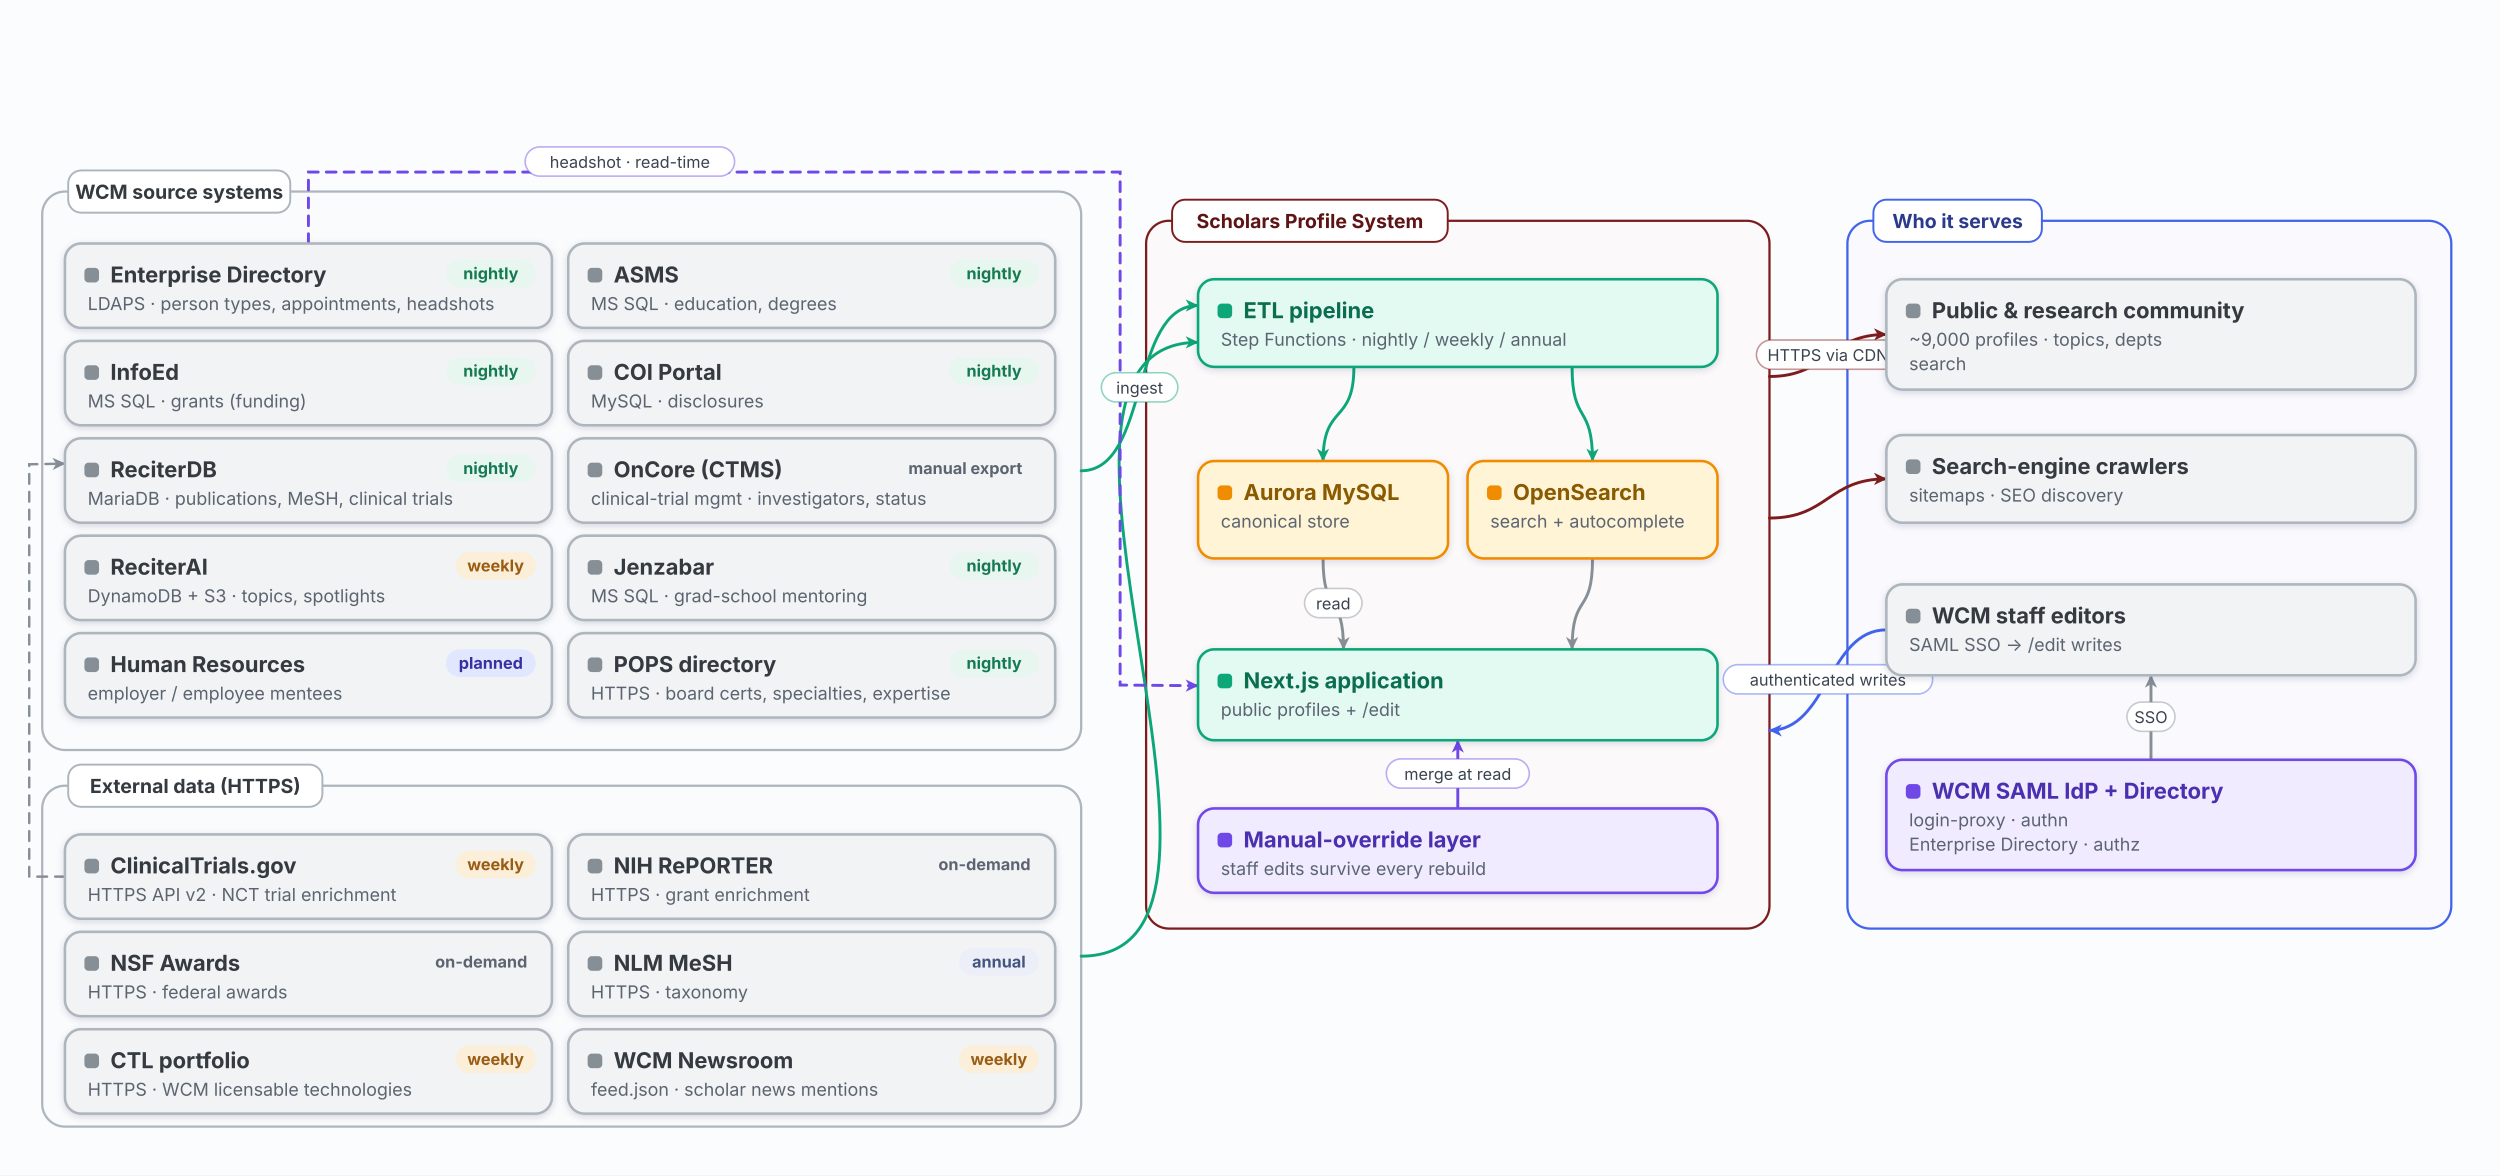
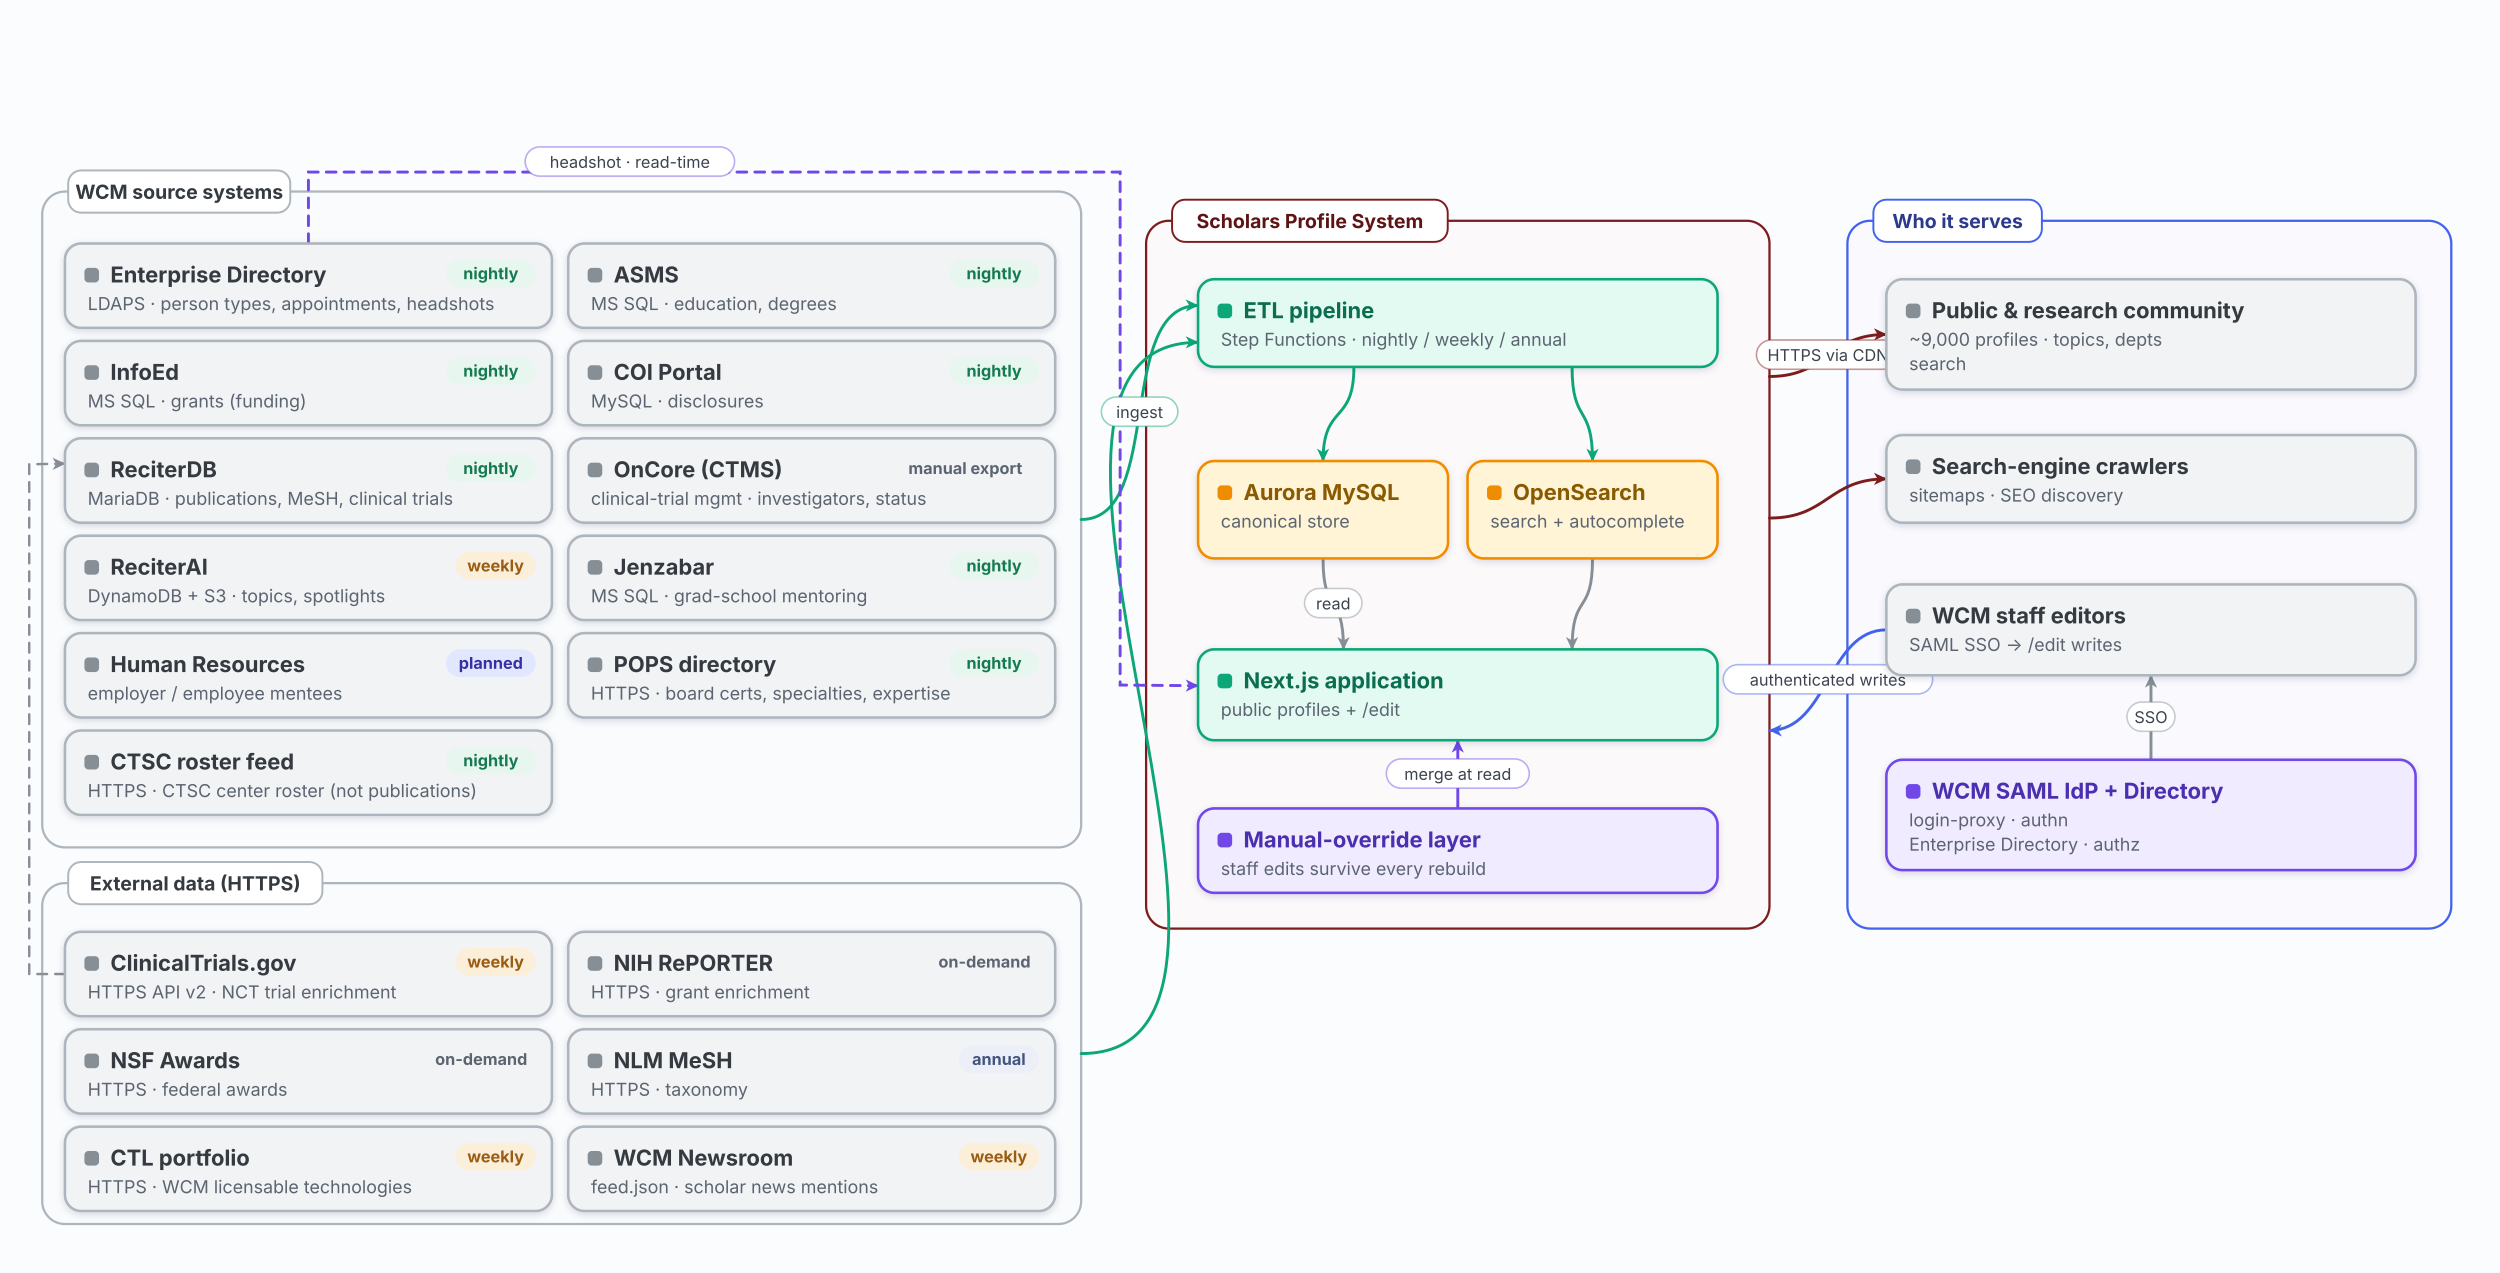
- <svg xmlns="http://www.w3.org/2000/svg" viewBox="0 0 1540 724" width="1540" height="724" role="img" aria-labelledby="t-system-context d-system-context" font-family="Inter,-apple-system,Segoe UI,Helvetica,Arial,sans-serif">
+ <svg xmlns="http://www.w3.org/2000/svg" viewBox="0 0 1540 784" width="1540" height="784" role="img" aria-labelledby="t-system-context d-system-context" font-family="Inter,-apple-system,Segoe UI,Helvetica,Arial,sans-serif">
  <rect width="100%" height="100%" fill="#fbfcfe" />
  <defs>
    <filter id="sh" x="-25%" y="-25%" width="150%" height="150%">
      <feDropShadow dx="0" dy="1.4" stdDeviation="2.4" flood-color="#0b1f3a" flood-opacity="0.14" />
    </filter>
    <marker id="mGray" viewBox="0 0 10 10" refX="9" refY="5" markerWidth="9" markerHeight="9" markerUnits="userSpaceOnUse" orient="auto-start-reverse">
      <path d="M0.5,0.8 L9.4,5 L0.5,9.2 L3,5 Z" fill="#868e96" />
    </marker>
    <marker id="mMaroon" viewBox="0 0 10 10" refX="9" refY="5" markerWidth="9" markerHeight="9" markerUnits="userSpaceOnUse" orient="auto-start-reverse">
      <path d="M0.5,0.8 L9.4,5 L0.5,9.2 L3,5 Z" fill="#7d1c1c" />
    </marker>
    <marker id="mRed" viewBox="0 0 10 10" refX="9" refY="5" markerWidth="9" markerHeight="9" markerUnits="userSpaceOnUse" orient="auto-start-reverse">
      <path d="M0.5,0.8 L9.4,5 L0.5,9.2 L3,5 Z" fill="#e03131" />
    </marker>
    <marker id="mGreen" viewBox="0 0 10 10" refX="9" refY="5" markerWidth="9" markerHeight="9" markerUnits="userSpaceOnUse" orient="auto-start-reverse">
      <path d="M0.5,0.8 L9.4,5 L0.5,9.2 L3,5 Z" fill="#2f9e44" />
    </marker>
    <marker id="mIndigo" viewBox="0 0 10 10" refX="9" refY="5" markerWidth="9" markerHeight="9" markerUnits="userSpaceOnUse" orient="auto-start-reverse">
      <path d="M0.5,0.8 L9.4,5 L0.5,9.2 L3,5 Z" fill="#4263eb" />
    </marker>
    <marker id="mViolet" viewBox="0 0 10 10" refX="9" refY="5" markerWidth="9" markerHeight="9" markerUnits="userSpaceOnUse" orient="auto-start-reverse">
      <path d="M0.5,0.8 L9.4,5 L0.5,9.2 L3,5 Z" fill="#7048e8" />
    </marker>
    <marker id="mAmber" viewBox="0 0 10 10" refX="9" refY="5" markerWidth="9" markerHeight="9" markerUnits="userSpaceOnUse" orient="auto-start-reverse">
      <path d="M0.5,0.8 L9.4,5 L0.5,9.2 L3,5 Z" fill="#f08c00" />
    </marker>
    <marker id="mTeal" viewBox="0 0 10 10" refX="9" refY="5" markerWidth="9" markerHeight="9" markerUnits="userSpaceOnUse" orient="auto-start-reverse">
      <path d="M0.5,0.8 L9.4,5 L0.5,9.2 L3,5 Z" fill="#0ca678" />
    </marker>
  </defs>
-   <rect x="26" y="118" width="640" height="344" rx="14" fill="#f1f3f5" fill-opacity="0.16" stroke="#adb5bd" stroke-width="1.4" />
-   <rect x="26" y="484" width="640" height="210" rx="14" fill="#f1f3f5" fill-opacity="0.16" stroke="#adb5bd" stroke-width="1.4" />
+   <rect x="26" y="118" width="640" height="404" rx="14" fill="#f1f3f5" fill-opacity="0.16" stroke="#adb5bd" stroke-width="1.4" />
+   <rect x="26" y="544" width="640" height="210" rx="14" fill="#f1f3f5" fill-opacity="0.16" stroke="#adb5bd" stroke-width="1.4" />
  <rect x="706" y="136" width="384" height="436" rx="14" fill="#fbeaea" fill-opacity="0.16" stroke="#7d1c1c" stroke-width="1.4" />
  <rect x="1138" y="136" width="372" height="436" rx="14" fill="#e7ecff" fill-opacity="0.16" stroke="#4263eb" stroke-width="1.4" />
-   <path d="M666,290 C708.394,290 695.606,188.2 738,188.2" fill="none" stroke="#0ca678" stroke-width="1.8" stroke-linecap="round" marker-end="url(#mTeal)" />
-   <path d="M666,589 C796.871,589 607.129,210.88 738,210.88" fill="none" stroke="#0ca678" stroke-width="1.8" stroke-linecap="round" marker-end="url(#mTeal)" />
+   <path d="M666,320 C717.063,320 686.937,188.2 738,188.2" fill="none" stroke="#0ca678" stroke-width="1.8" stroke-linecap="round" marker-end="url(#mTeal)" />
+   <path d="M666,649 C816.959,649 587.041,210.88 738,210.88" fill="none" stroke="#0ca678" stroke-width="1.8" stroke-linecap="round" marker-end="url(#mTeal)" />
  <path d="M190,150 L190,106 L690,106 L690,422 L738,422.4" fill="none" stroke="#7048e8" stroke-width="1.8" stroke-linecap="round" stroke-dasharray="6 5" marker-end="url(#mViolet)" />
-   <path d="M40,540 L18,540 L18,286 L40,285.6" fill="none" stroke="#868e96" stroke-width="1.5" stroke-linecap="round" stroke-dasharray="6 5" marker-end="url(#mGray)" />
+   <path d="M40,600 L18,600 L18,286 L40,285.6" fill="none" stroke="#868e96" stroke-width="1.5" stroke-linecap="round" stroke-dasharray="6 5" marker-end="url(#mGray)" />
  <path d="M834,226 C834,262 815,248 815,284" fill="none" stroke="#0ca678" stroke-width="1.8" stroke-linecap="round" marker-end="url(#mTeal)" />
  <path d="M968.4,226 C968.4,262 981,248 981,284" fill="none" stroke="#0ca678" stroke-width="1.8" stroke-linecap="round" marker-end="url(#mTeal)" />
  <path d="M815,344 C815,380 827.6,364 827.6,400" fill="none" stroke="#868e96" stroke-width="1.8" stroke-linecap="round" marker-end="url(#mGray)" />
  <path d="M981,344 C981,380 968.4,364 968.4,400" fill="none" stroke="#868e96" stroke-width="1.8" stroke-linecap="round" marker-end="url(#mGray)" />
  <path d="M898,498 C898,462 898,492 898,456" fill="none" stroke="#7048e8" stroke-width="1.8" stroke-linecap="round" marker-end="url(#mViolet)" />
  <path d="M1090,231.92 C1126,231.92 1126,206 1162,206" fill="none" stroke="#7d1c1c" stroke-width="1.8" stroke-linecap="round" marker-end="url(#mMaroon)" />
  <path d="M1090,319.12 C1126,319.12 1126,295 1162,295" fill="none" stroke="#7d1c1c" stroke-width="1.8" stroke-linecap="round" marker-end="url(#mMaroon)" />
  <path d="M1162,388 C1126,388 1126,449.92 1090,449.92" fill="none" stroke="#4263eb" stroke-width="1.8" stroke-linecap="round" marker-end="url(#mIndigo)" />
  <path d="M1325,468 C1325,432 1325,452 1325,416" fill="none" stroke="#868e96" stroke-width="1.8" stroke-linecap="round" marker-end="url(#mGray)" />
-   <rect x="678.45" y="229.6" width="47.1" height="18" rx="9" fill="#ffffff" stroke="#0ca678" stroke-opacity="0.45" />
-   <text x="702" y="242.5" font-size="10" fill="#3a434f" text-anchor="middle">ingest</text>
+   <rect x="678.45" y="244.6" width="47.1" height="18" rx="9" fill="#ffffff" stroke="#0ca678" stroke-opacity="0.45" />
+   <text x="702" y="257.5" font-size="10" fill="#3a434f" text-anchor="middle">ingest</text>
  <rect x="323.5" y="90.5" width="129" height="18" rx="9" fill="#ffffff" stroke="#7048e8" stroke-opacity="0.45" />
  <text x="388" y="103.4" font-size="10" fill="#3a434f" text-anchor="middle">headshot · read-time</text>
  <rect x="803.6" y="362.5" width="35.4" height="18" rx="9" fill="#ffffff" stroke="#868e96" stroke-opacity="0.45" />
  <text x="821.3" y="375.4" font-size="10" fill="#3a434f" text-anchor="middle">read</text>
  <rect x="853.975" y="467.5" width="88.05" height="18" rx="9" fill="#ffffff" stroke="#7048e8" stroke-opacity="0.45" />
  <text x="898" y="480.4" font-size="10" fill="#3a434f" text-anchor="middle">merge at read</text>
  <rect x="1081.975" y="209.46" width="88.05" height="18" rx="9" fill="#ffffff" stroke="#7d1c1c" stroke-opacity="0.45" />
  <text x="1126" y="222.36" font-size="10" fill="#3a434f" text-anchor="middle">HTTPS via CDN</text>
  <rect x="1061.5" y="409.46" width="129" height="18" rx="9" fill="#ffffff" stroke="#4263eb" stroke-opacity="0.45" />
  <text x="1126" y="422.36" font-size="10" fill="#3a434f" text-anchor="middle">authenticated writes</text>
  <rect x="1310.225" y="432.5" width="29.55" height="18" rx="9" fill="#ffffff" stroke="#868e96" stroke-opacity="0.45" />
  <text x="1325" y="445.4" font-size="10" fill="#3a434f" text-anchor="middle">SSO</text>
  <g>
    <rect x="42" y="105" width="136.8" height="26" rx="8" fill="#ffffff" stroke="#adb5bd" stroke-width="1.2" />
    <text x="110.4" y="122.5" font-size="12" font-weight="700" fill="#343a40" text-anchor="middle">WCM source systems</text>
  </g>
  <g>
-     <rect x="42" y="471" width="156.6" height="26" rx="8" fill="#ffffff" stroke="#adb5bd" stroke-width="1.2" />
-     <text x="120.3" y="488.5" font-size="12" font-weight="700" fill="#343a40" text-anchor="middle">External data (HTTPS)</text>
+     <rect x="42" y="531" width="156.6" height="26" rx="8" fill="#ffffff" stroke="#adb5bd" stroke-width="1.2" />
+     <text x="120.3" y="548.5" font-size="12" font-weight="700" fill="#343a40" text-anchor="middle">External data (HTTPS)</text>
  </g>
  <g>
    <rect x="722" y="123" width="169.8" height="26" rx="8" fill="#ffffff" stroke="#7d1c1c" stroke-width="1.2" />
    <text x="806.9" y="140.5" font-size="12" font-weight="700" fill="#5e1414" text-anchor="middle">Scholars Profile System</text>
  </g>
  <g>
    <rect x="1154" y="123" width="103.8" height="26" rx="8" fill="#ffffff" stroke="#4263eb" stroke-width="1.2" />
    <text x="1205.9" y="140.5" font-size="12" font-weight="700" fill="#2b3a8c" text-anchor="middle">Who it serves</text>
  </g>
  <g>
    <rect x="40" y="150" width="300" height="52" rx="10" fill="#f1f3f5" stroke="#adb5bd" stroke-width="1.6" filter="url(#sh)" />
    <rect x="52" y="165" width="9" height="9" rx="2.5" fill="#868e96" />
    <text x="68" y="174" font-size="13.5" font-weight="700" fill="#343a40">Enterprise Directory</text>
    <text x="54" y="191" font-size="11" fill="#5b6470">LDAPS · person types, appointments, headshots</text>
    <rect x="274.7" y="160" width="55.3" height="17" rx="8.5" fill="#e7f6ef" />
    <text x="302.35" y="172" font-size="10" font-weight="700" fill="#157a52" text-anchor="middle">nightly</text>
  </g>
  <g>
    <rect x="350" y="150" width="300" height="52" rx="10" fill="#f1f3f5" stroke="#adb5bd" stroke-width="1.6" filter="url(#sh)" />
    <rect x="362" y="165" width="9" height="9" rx="2.5" fill="#868e96" />
    <text x="378" y="174" font-size="13.5" font-weight="700" fill="#343a40">ASMS</text>
    <text x="364" y="191" font-size="11" fill="#5b6470">MS SQL · education, degrees</text>
    <rect x="584.7" y="160" width="55.3" height="17" rx="8.5" fill="#e7f6ef" />
    <text x="612.35" y="172" font-size="10" font-weight="700" fill="#157a52" text-anchor="middle">nightly</text>
  </g>
  <g>
    <rect x="40" y="210" width="300" height="52" rx="10" fill="#f1f3f5" stroke="#adb5bd" stroke-width="1.6" filter="url(#sh)" />
    <rect x="52" y="225" width="9" height="9" rx="2.5" fill="#868e96" />
    <text x="68" y="234" font-size="13.5" font-weight="700" fill="#343a40">InfoEd</text>
    <text x="54" y="251" font-size="11" fill="#5b6470">MS SQL · grants (funding)</text>
    <rect x="274.7" y="220" width="55.3" height="17" rx="8.5" fill="#e7f6ef" />
    <text x="302.35" y="232" font-size="10" font-weight="700" fill="#157a52" text-anchor="middle">nightly</text>
  </g>
  <g>
    <rect x="350" y="210" width="300" height="52" rx="10" fill="#f1f3f5" stroke="#adb5bd" stroke-width="1.6" filter="url(#sh)" />
    <rect x="362" y="225" width="9" height="9" rx="2.5" fill="#868e96" />
    <text x="378" y="234" font-size="13.5" font-weight="700" fill="#343a40">COI Portal</text>
    <text x="364" y="251" font-size="11" fill="#5b6470">MySQL · disclosures</text>
    <rect x="584.7" y="220" width="55.3" height="17" rx="8.5" fill="#e7f6ef" />
    <text x="612.35" y="232" font-size="10" font-weight="700" fill="#157a52" text-anchor="middle">nightly</text>
  </g>
  <g>
    <rect x="40" y="270" width="300" height="52" rx="10" fill="#f1f3f5" stroke="#adb5bd" stroke-width="1.6" filter="url(#sh)" />
    <rect x="52" y="285" width="9" height="9" rx="2.5" fill="#868e96" />
    <text x="68" y="294" font-size="13.5" font-weight="700" fill="#343a40">ReciterDB</text>
    <text x="54" y="311" font-size="11" fill="#5b6470">MariaDB · publications, MeSH, clinical trials</text>
    <rect x="274.7" y="280" width="55.3" height="17" rx="8.5" fill="#e7f6ef" />
    <text x="302.35" y="292" font-size="10" font-weight="700" fill="#157a52" text-anchor="middle">nightly</text>
  </g>
  <g>
    <rect x="350" y="270" width="300" height="52" rx="10" fill="#f1f3f5" stroke="#adb5bd" stroke-width="1.6" filter="url(#sh)" />
    <rect x="362" y="285" width="9" height="9" rx="2.5" fill="#868e96" />
    <text x="378" y="294" font-size="13.5" font-weight="700" fill="#343a40">OnCore (CTMS)</text>
    <text x="364" y="311" font-size="11" fill="#5b6470">clinical-trial mgmt · investigators, status</text>
    <rect x="549.3" y="280" width="90.7" height="17" rx="8.5" fill="#f1f3f5" />
    <text x="594.65" y="292" font-size="10" font-weight="700" fill="#5b6470" text-anchor="middle">manual export</text>
  </g>
  <g>
    <rect x="40" y="330" width="300" height="52" rx="10" fill="#f1f3f5" stroke="#adb5bd" stroke-width="1.6" filter="url(#sh)" />
    <rect x="52" y="345" width="9" height="9" rx="2.5" fill="#868e96" />
    <text x="68" y="354" font-size="13.5" font-weight="700" fill="#343a40">ReciterAI</text>
    <text x="54" y="371" font-size="11" fill="#5b6470">DynamoDB + S3 · topics, spotlights</text>
    <rect x="280.6" y="340" width="49.4" height="17" rx="8.5" fill="#fbefd9" />
    <text x="305.3" y="352" font-size="10" font-weight="700" fill="#9a5b12" text-anchor="middle">weekly</text>
  </g>
  <g>
    <rect x="350" y="330" width="300" height="52" rx="10" fill="#f1f3f5" stroke="#adb5bd" stroke-width="1.6" filter="url(#sh)" />
    <rect x="362" y="345" width="9" height="9" rx="2.5" fill="#868e96" />
    <text x="378" y="354" font-size="13.5" font-weight="700" fill="#343a40">Jenzabar</text>
    <text x="364" y="371" font-size="11" fill="#5b6470">MS SQL · grad-school mentoring</text>
    <rect x="584.7" y="340" width="55.3" height="17" rx="8.5" fill="#e7f6ef" />
    <text x="612.35" y="352" font-size="10" font-weight="700" fill="#157a52" text-anchor="middle">nightly</text>
  </g>
  <g>
    <rect x="40" y="390" width="300" height="52" rx="10" fill="#f1f3f5" stroke="#adb5bd" stroke-width="1.6" filter="url(#sh)" />
    <rect x="52" y="405" width="9" height="9" rx="2.5" fill="#868e96" />
    <text x="68" y="414" font-size="13.5" font-weight="700" fill="#343a40">Human Resources</text>
    <text x="54" y="431" font-size="11" fill="#5b6470">employer / employee mentees</text>
    <rect x="274.7" y="400" width="55.3" height="17" rx="8.5" fill="#e0e7ff" />
    <text x="302.35" y="412" font-size="10" font-weight="700" fill="#3730a3" text-anchor="middle">planned</text>
  </g>
  <g>
    <rect x="350" y="390" width="300" height="52" rx="10" fill="#f1f3f5" stroke="#adb5bd" stroke-width="1.6" filter="url(#sh)" />
    <rect x="362" y="405" width="9" height="9" rx="2.5" fill="#868e96" />
    <text x="378" y="414" font-size="13.5" font-weight="700" fill="#343a40">POPS directory</text>
    <text x="364" y="431" font-size="11" fill="#5b6470">HTTPS · board certs, specialties, expertise</text>
    <rect x="584.7" y="400" width="55.3" height="17" rx="8.5" fill="#e7f6ef" />
    <text x="612.35" y="412" font-size="10" font-weight="700" fill="#157a52" text-anchor="middle">nightly</text>
  </g>
  <g>
-     <rect x="40" y="514" width="300" height="52" rx="10" fill="#f1f3f5" stroke="#adb5bd" stroke-width="1.6" filter="url(#sh)" />
-     <rect x="52" y="529" width="9" height="9" rx="2.5" fill="#868e96" />
-     <text x="68" y="538" font-size="13.5" font-weight="700" fill="#343a40">ClinicalTrials.gov</text>
-     <text x="54" y="555" font-size="11" fill="#5b6470">HTTPS API v2 · NCT trial enrichment</text>
-     <rect x="280.6" y="524" width="49.4" height="17" rx="8.5" fill="#fbefd9" />
-     <text x="305.3" y="536" font-size="10" font-weight="700" fill="#9a5b12" text-anchor="middle">weekly</text>
-   </g>
-   <g>
-     <rect x="350" y="514" width="300" height="52" rx="10" fill="#f1f3f5" stroke="#adb5bd" stroke-width="1.6" filter="url(#sh)" />
-     <rect x="362" y="529" width="9" height="9" rx="2.5" fill="#868e96" />
-     <text x="378" y="538" font-size="13.5" font-weight="700" fill="#343a40">NIH RePORTER</text>
-     <text x="364" y="555" font-size="11" fill="#5b6470">HTTPS · grant enrichment</text>
-     <rect x="572.9" y="524" width="67.1" height="17" rx="8.5" fill="#f1f3f5" />
-     <text x="606.45" y="536" font-size="10" font-weight="700" fill="#5b6470" text-anchor="middle">on-demand</text>
+     <rect x="40" y="450" width="300" height="52" rx="10" fill="#f1f3f5" stroke="#adb5bd" stroke-width="1.6" filter="url(#sh)" />
+     <rect x="52" y="465" width="9" height="9" rx="2.5" fill="#868e96" />
+     <text x="68" y="474" font-size="13.5" font-weight="700" fill="#343a40">CTSC roster feed</text>
+     <text x="54" y="491" font-size="11" fill="#5b6470">HTTPS · CTSC center roster (not publications)</text>
+     <rect x="274.7" y="460" width="55.3" height="17" rx="8.5" fill="#e7f6ef" />
+     <text x="302.35" y="472" font-size="10" font-weight="700" fill="#157a52" text-anchor="middle">nightly</text>
  </g>
  <g>
    <rect x="40" y="574" width="300" height="52" rx="10" fill="#f1f3f5" stroke="#adb5bd" stroke-width="1.6" filter="url(#sh)" />
    <rect x="52" y="589" width="9" height="9" rx="2.5" fill="#868e96" />
-     <text x="68" y="598" font-size="13.5" font-weight="700" fill="#343a40">NSF Awards</text>
-     <text x="54" y="615" font-size="11" fill="#5b6470">HTTPS · federal awards</text>
-     <rect x="262.9" y="584" width="67.1" height="17" rx="8.5" fill="#f1f3f5" />
-     <text x="296.45" y="596" font-size="10" font-weight="700" fill="#5b6470" text-anchor="middle">on-demand</text>
+     <text x="68" y="598" font-size="13.5" font-weight="700" fill="#343a40">ClinicalTrials.gov</text>
+     <text x="54" y="615" font-size="11" fill="#5b6470">HTTPS API v2 · NCT trial enrichment</text>
+     <rect x="280.6" y="584" width="49.4" height="17" rx="8.5" fill="#fbefd9" />
+     <text x="305.3" y="596" font-size="10" font-weight="700" fill="#9a5b12" text-anchor="middle">weekly</text>
  </g>
  <g>
    <rect x="350" y="574" width="300" height="52" rx="10" fill="#f1f3f5" stroke="#adb5bd" stroke-width="1.6" filter="url(#sh)" />
    <rect x="362" y="589" width="9" height="9" rx="2.5" fill="#868e96" />
-     <text x="378" y="598" font-size="13.5" font-weight="700" fill="#343a40">NLM MeSH</text>
-     <text x="364" y="615" font-size="11" fill="#5b6470">HTTPS · taxonomy</text>
-     <rect x="590.6" y="584" width="49.4" height="17" rx="8.5" fill="#eceff8" />
-     <text x="615.3" y="596" font-size="10" font-weight="700" fill="#43547e" text-anchor="middle">annual</text>
+     <text x="378" y="598" font-size="13.5" font-weight="700" fill="#343a40">NIH RePORTER</text>
+     <text x="364" y="615" font-size="11" fill="#5b6470">HTTPS · grant enrichment</text>
+     <rect x="572.9" y="584" width="67.1" height="17" rx="8.5" fill="#f1f3f5" />
+     <text x="606.45" y="596" font-size="10" font-weight="700" fill="#5b6470" text-anchor="middle">on-demand</text>
  </g>
  <g>
    <rect x="40" y="634" width="300" height="52" rx="10" fill="#f1f3f5" stroke="#adb5bd" stroke-width="1.6" filter="url(#sh)" />
    <rect x="52" y="649" width="9" height="9" rx="2.5" fill="#868e96" />
-     <text x="68" y="658" font-size="13.5" font-weight="700" fill="#343a40">CTL portfolio</text>
-     <text x="54" y="675" font-size="11" fill="#5b6470">HTTPS · WCM licensable technologies</text>
-     <rect x="280.6" y="644" width="49.4" height="17" rx="8.5" fill="#fbefd9" />
-     <text x="305.3" y="656" font-size="10" font-weight="700" fill="#9a5b12" text-anchor="middle">weekly</text>
+     <text x="68" y="658" font-size="13.5" font-weight="700" fill="#343a40">NSF Awards</text>
+     <text x="54" y="675" font-size="11" fill="#5b6470">HTTPS · federal awards</text>
+     <rect x="262.9" y="644" width="67.1" height="17" rx="8.5" fill="#f1f3f5" />
+     <text x="296.45" y="656" font-size="10" font-weight="700" fill="#5b6470" text-anchor="middle">on-demand</text>
  </g>
  <g>
    <rect x="350" y="634" width="300" height="52" rx="10" fill="#f1f3f5" stroke="#adb5bd" stroke-width="1.6" filter="url(#sh)" />
    <rect x="362" y="649" width="9" height="9" rx="2.5" fill="#868e96" />
-     <text x="378" y="658" font-size="13.5" font-weight="700" fill="#343a40">WCM Newsroom</text>
-     <text x="364" y="675" font-size="11" fill="#5b6470">feed.json · scholar news mentions</text>
-     <rect x="590.6" y="644" width="49.4" height="17" rx="8.5" fill="#fbefd9" />
-     <text x="615.3" y="656" font-size="10" font-weight="700" fill="#9a5b12" text-anchor="middle">weekly</text>
+     <text x="378" y="658" font-size="13.5" font-weight="700" fill="#343a40">NLM MeSH</text>
+     <text x="364" y="675" font-size="11" fill="#5b6470">HTTPS · taxonomy</text>
+     <rect x="590.6" y="644" width="49.4" height="17" rx="8.5" fill="#eceff8" />
+     <text x="615.3" y="656" font-size="10" font-weight="700" fill="#43547e" text-anchor="middle">annual</text>
+   </g>
+   <g>
+     <rect x="40" y="694" width="300" height="52" rx="10" fill="#f1f3f5" stroke="#adb5bd" stroke-width="1.6" filter="url(#sh)" />
+     <rect x="52" y="709" width="9" height="9" rx="2.5" fill="#868e96" />
+     <text x="68" y="718" font-size="13.5" font-weight="700" fill="#343a40">CTL portfolio</text>
+     <text x="54" y="735" font-size="11" fill="#5b6470">HTTPS · WCM licensable technologies</text>
+     <rect x="280.6" y="704" width="49.4" height="17" rx="8.5" fill="#fbefd9" />
+     <text x="305.3" y="716" font-size="10" font-weight="700" fill="#9a5b12" text-anchor="middle">weekly</text>
+   </g>
+   <g>
+     <rect x="350" y="694" width="300" height="52" rx="10" fill="#f1f3f5" stroke="#adb5bd" stroke-width="1.6" filter="url(#sh)" />
+     <rect x="362" y="709" width="9" height="9" rx="2.5" fill="#868e96" />
+     <text x="378" y="718" font-size="13.5" font-weight="700" fill="#343a40">WCM Newsroom</text>
+     <text x="364" y="735" font-size="11" fill="#5b6470">feed.json · scholar news mentions</text>
+     <rect x="590.6" y="704" width="49.4" height="17" rx="8.5" fill="#fbefd9" />
+     <text x="615.3" y="716" font-size="10" font-weight="700" fill="#9a5b12" text-anchor="middle">weekly</text>
  </g>
  <g>
    <rect x="738" y="172" width="320" height="54" rx="10" fill="#e3faf3" stroke="#0ca678" stroke-width="1.6" filter="url(#sh)" />
    <rect x="750" y="187" width="9" height="9" rx="2.5" fill="#0ca678" />
    <text x="766" y="196" font-size="13.5" font-weight="700" fill="#0b6e4f">ETL pipeline</text>
    <text x="752" y="213" font-size="11" fill="#5b6470">Step Functions · nightly / weekly / annual</text>
  </g>
  <g>
    <rect x="738" y="284" width="154" height="60" rx="10" fill="#fff4d6" stroke="#f08c00" stroke-width="1.6" filter="url(#sh)" />
    <rect x="750" y="299" width="9" height="9" rx="2.5" fill="#f08c00" />
    <text x="766" y="308" font-size="13.5" font-weight="700" fill="#8a5a00">Aurora MySQL</text>
    <text x="752" y="325" font-size="11" fill="#5b6470">canonical store</text>
  </g>
  <g>
    <rect x="904" y="284" width="154" height="60" rx="10" fill="#fff4d6" stroke="#f08c00" stroke-width="1.6" filter="url(#sh)" />
    <rect x="916" y="299" width="9" height="9" rx="2.5" fill="#f08c00" />
    <text x="932" y="308" font-size="13.5" font-weight="700" fill="#8a5a00">OpenSearch</text>
    <text x="918" y="325" font-size="11" fill="#5b6470">search + autocomplete</text>
  </g>
  <g>
    <rect x="738" y="400" width="320" height="56" rx="10" fill="#e3faf3" stroke="#0ca678" stroke-width="1.6" filter="url(#sh)" />
    <rect x="750" y="415" width="9" height="9" rx="2.5" fill="#0ca678" />
    <text x="766" y="424" font-size="13.5" font-weight="700" fill="#0b6e4f">Next.js application</text>
    <text x="752" y="441" font-size="11" fill="#5b6470">public profiles + /edit</text>
  </g>
  <g>
    <rect x="738" y="498" width="320" height="52" rx="10" fill="#f0ebff" stroke="#7048e8" stroke-width="1.6" filter="url(#sh)" />
    <rect x="750" y="513" width="9" height="9" rx="2.5" fill="#7048e8" />
    <text x="766" y="522" font-size="13.5" font-weight="700" fill="#4a2fb0">Manual-override layer</text>
    <text x="752" y="539" font-size="11" fill="#5b6470">staff edits survive every rebuild</text>
  </g>
  <g>
    <rect x="1162" y="172" width="326" height="68" rx="10" fill="#f1f3f5" stroke="#adb5bd" stroke-width="1.6" filter="url(#sh)" />
    <rect x="1174" y="187" width="9" height="9" rx="2.5" fill="#868e96" />
    <text x="1190" y="196" font-size="13.5" font-weight="700" fill="#343a40">Public &amp; research community</text>
    <text x="1176" y="213" font-size="11" fill="#5b6470">~9,000 profiles · topics, depts</text>
    <text x="1176" y="228" font-size="11" fill="#5b6470">search</text>
  </g>
  <g>
    <rect x="1162" y="268" width="326" height="54" rx="10" fill="#f1f3f5" stroke="#adb5bd" stroke-width="1.6" filter="url(#sh)" />
    <rect x="1174" y="283" width="9" height="9" rx="2.5" fill="#868e96" />
    <text x="1190" y="292" font-size="13.5" font-weight="700" fill="#343a40">Search-engine crawlers</text>
    <text x="1176" y="309" font-size="11" fill="#5b6470">sitemaps · SEO discovery</text>
  </g>
  <g>
    <rect x="1162" y="360" width="326" height="56" rx="10" fill="#f1f3f5" stroke="#adb5bd" stroke-width="1.6" filter="url(#sh)" />
    <rect x="1174" y="375" width="9" height="9" rx="2.5" fill="#868e96" />
    <text x="1190" y="384" font-size="13.5" font-weight="700" fill="#343a40">WCM staff editors</text>
    <text x="1176" y="401" font-size="11" fill="#5b6470">SAML SSO -&gt; /edit writes</text>
  </g>
  <g>
    <rect x="1162" y="468" width="326" height="68" rx="10" fill="#f0ebff" stroke="#7048e8" stroke-width="1.6" filter="url(#sh)" />
    <rect x="1174" y="483" width="9" height="9" rx="2.5" fill="#7048e8" />
    <text x="1190" y="492" font-size="13.5" font-weight="700" fill="#4a2fb0">WCM SAML IdP + Directory</text>
    <text x="1176" y="509" font-size="11" fill="#5b6470">login-proxy · authn</text>
    <text x="1176" y="524" font-size="11" fill="#5b6470">Enterprise Directory · authz</text>
  </g>
</svg>
